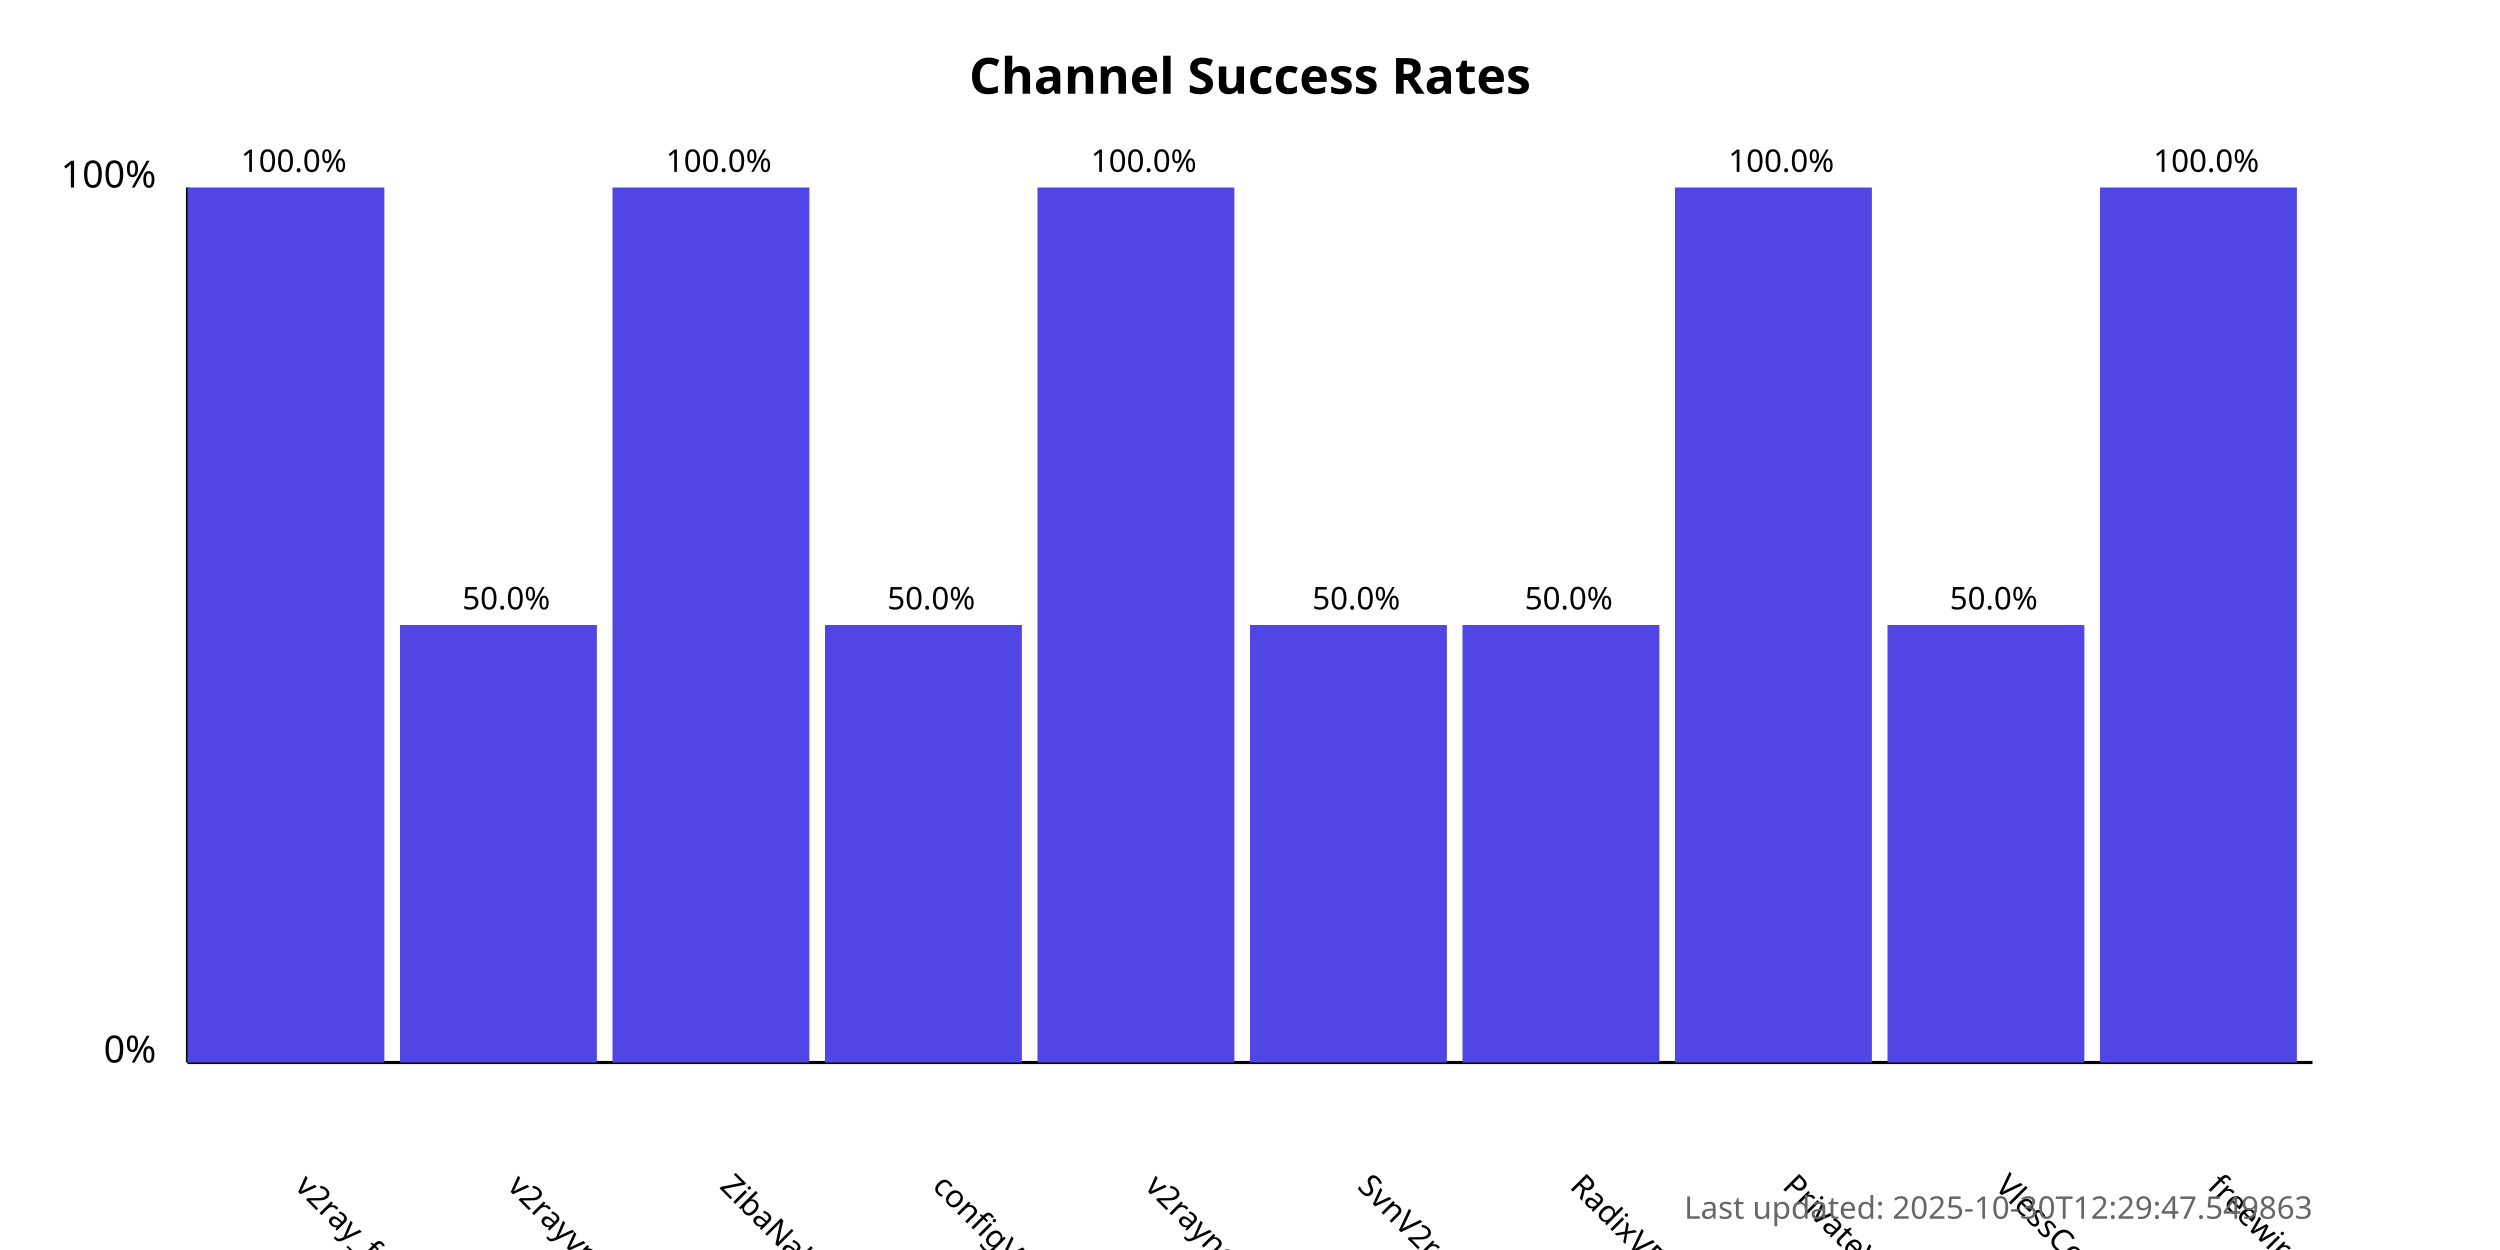
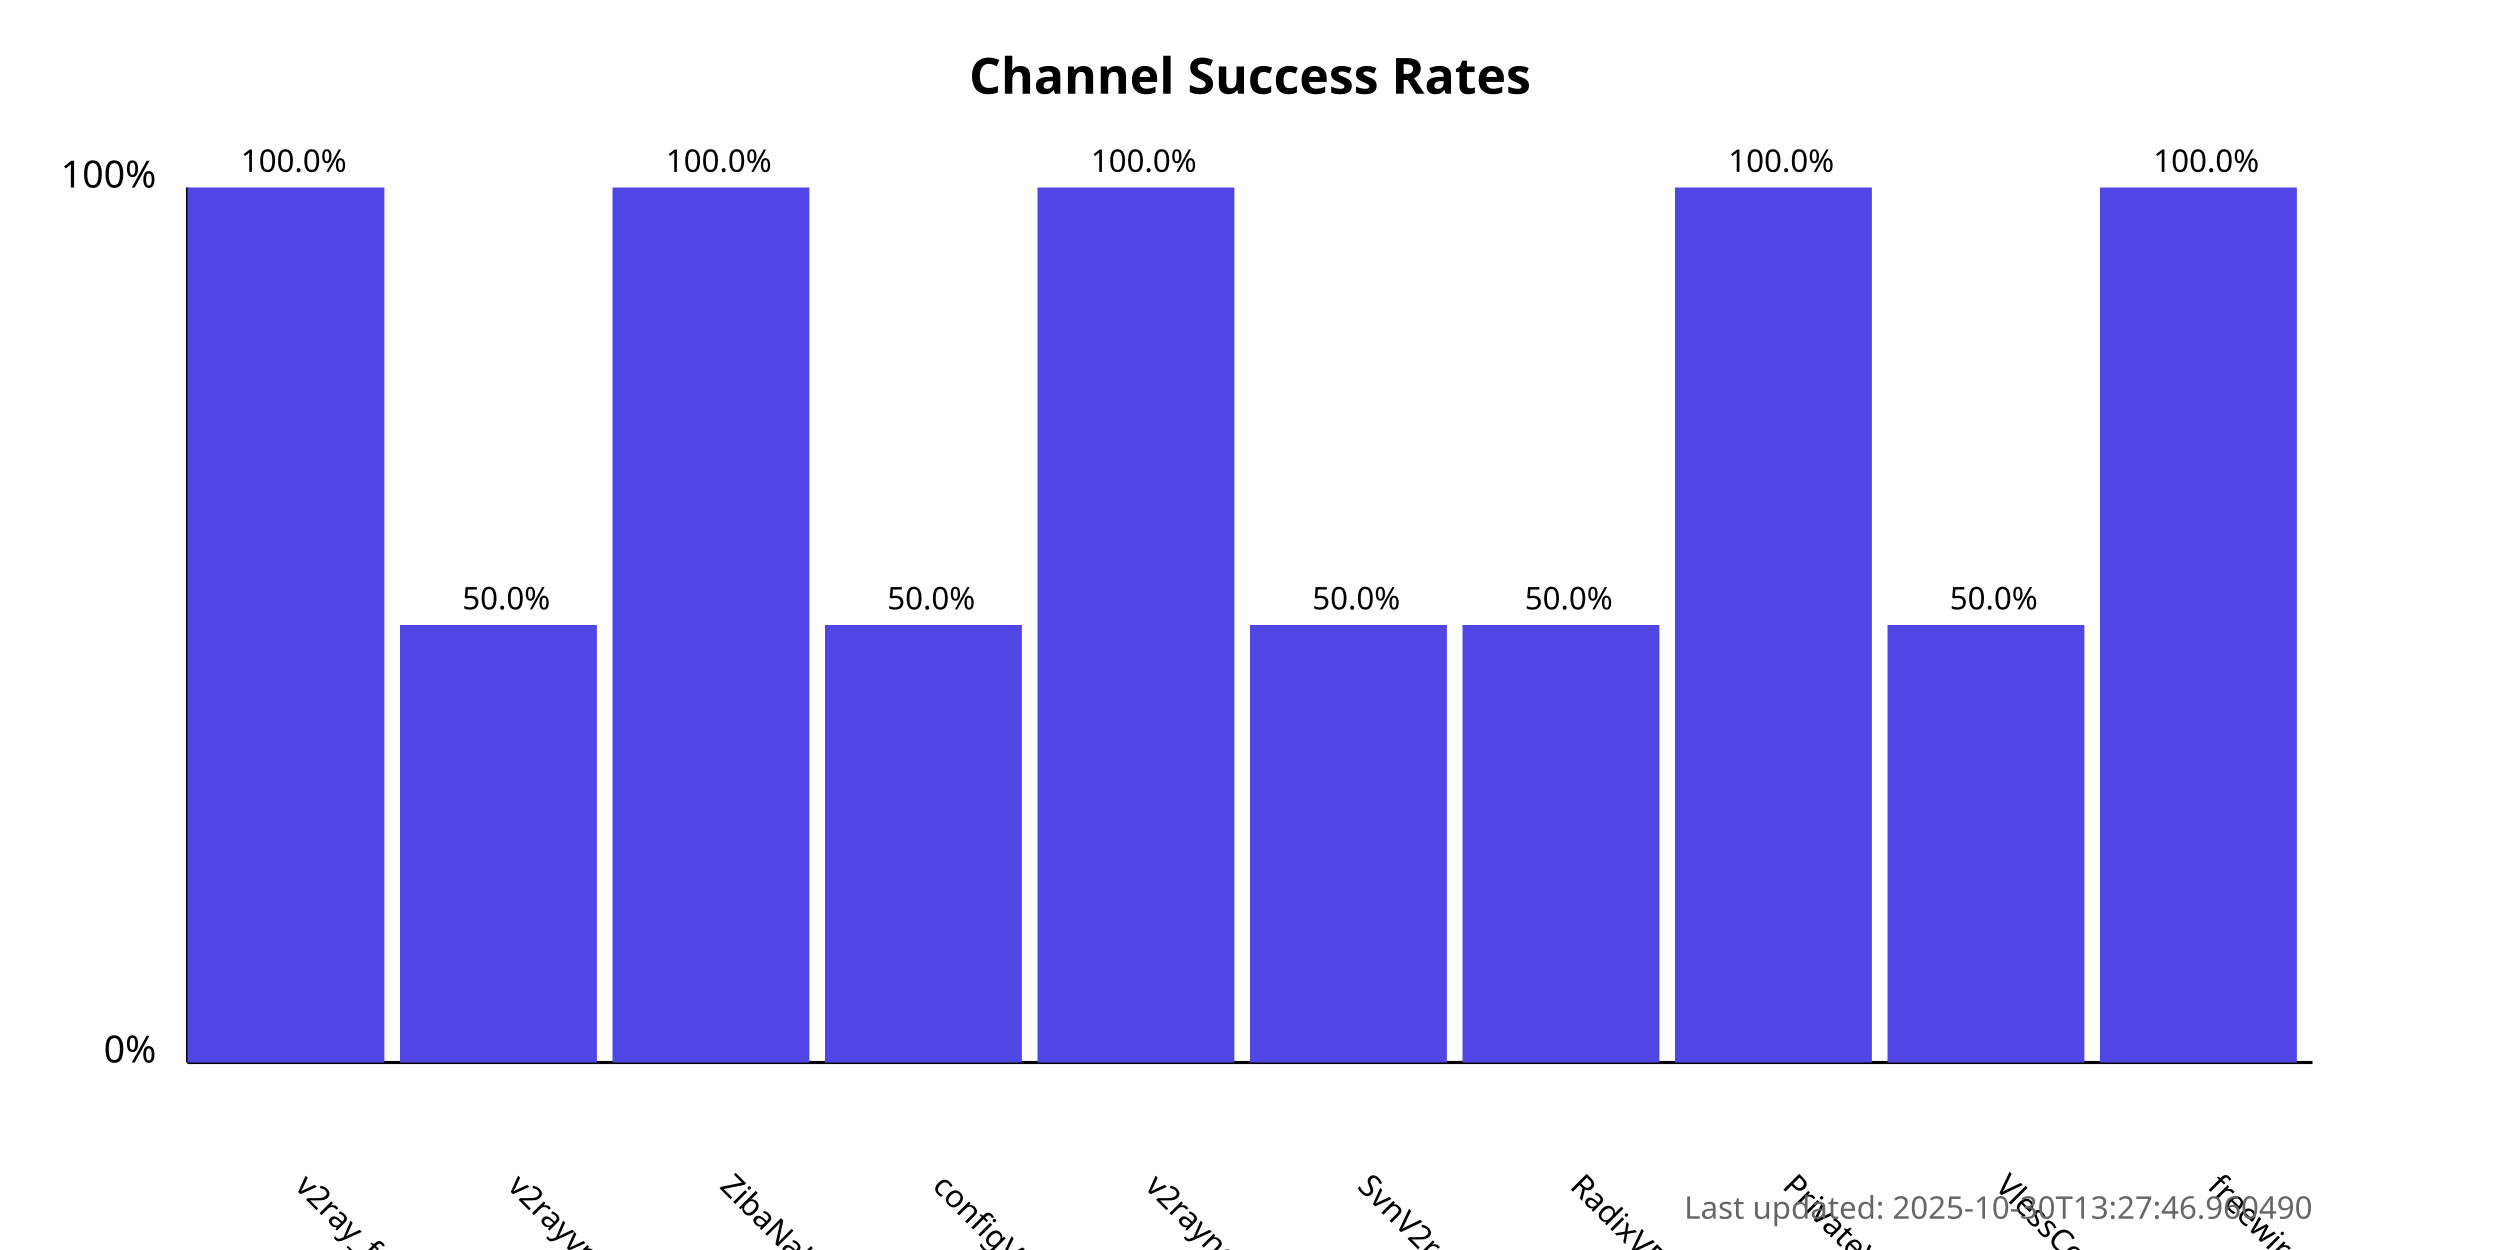
<svg xmlns="http://www.w3.org/2000/svg" width="800" height="400">
  <style>
            .chart-title { font: bold 16px sans-serif; }
            .axis-label { font: 12px sans-serif; }
            .tick-label { font: 10px sans-serif; }
            .bar { fill: #4f46e5; }
            .bar:hover { fill: #6366f1; }
            .timestamp { font: 10px sans-serif; fill: #666; }
        </style>
  <text x="400.0" y="30" text-anchor="middle" class="chart-title">
            Channel Success Rates
        </text>
  <line x1="60" y1="340" x2="60" y2="60" stroke="black" stroke-width="1" />
  <line x1="60" y1="340" x2="740" y2="340" stroke="black" stroke-width="1" />
  <text x="50" y="340" text-anchor="end" class="axis-label">0%</text>
  <text x="50" y="60" text-anchor="end" class="axis-label">100%</text>
  <g>
    <rect x="60" y="60.0" width="63.0" height="280.0" class="bar" />
    <text x="94.0" y="380" transform="rotate(45, 94.0, 380)" text-anchor="start" class="tick-label">
                v2ray_free_conf
            </text>
    <text x="94.0" y="55.0" text-anchor="middle" class="tick-label">
                100.0%
            </text>
  </g>
  <g>
    <rect x="128.0" y="200.0" width="63.0" height="140.0" class="bar" />
    <text x="162.0" y="380" transform="rotate(45, 162.0, 380)" text-anchor="start" class="tick-label">
                v2rayvpno
            </text>
    <text x="162.0" y="195.0" text-anchor="middle" class="tick-label">
                50.0%
            </text>
  </g>
  <g>
    <rect x="196.0" y="60.0" width="63.0" height="280.0" class="bar" />
    <text x="230.0" y="380" transform="rotate(45, 230.0, 380)" text-anchor="start" class="tick-label">
                ZibaNabz
            </text>
    <text x="230.0" y="55.0" text-anchor="middle" class="tick-label">
                100.0%
            </text>
  </g>
  <g>
    <rect x="264.0" y="200.0" width="63.0" height="140.0" class="bar" />
    <text x="298.0" y="380" transform="rotate(45, 298.0, 380)" text-anchor="start" class="tick-label">
                configV2rayForFree
            </text>
    <text x="298.0" y="195.0" text-anchor="middle" class="tick-label">
                50.0%
            </text>
  </g>
  <g>
    <rect x="332.0" y="60.0" width="63.0" height="280.0" class="bar" />
    <text x="366.0" y="380" transform="rotate(45, 366.0, 380)" text-anchor="start" class="tick-label">
                v2rayngvpn
            </text>
    <text x="366.0" y="55.0" text-anchor="middle" class="tick-label">
                100.0%
            </text>
  </g>
  <g>
    <rect x="400.0" y="200.0" width="63.0" height="140.0" class="bar" />
    <text x="434.0" y="380" transform="rotate(45, 434.0, 380)" text-anchor="start" class="tick-label">
                SvnV2ray
            </text>
    <text x="434.0" y="195.0" text-anchor="middle" class="tick-label">
                50.0%
            </text>
  </g>
  <g>
    <rect x="468.0" y="200.0" width="63.0" height="140.0" class="bar" />
    <text x="502.0" y="380" transform="rotate(45, 502.0, 380)" text-anchor="start" class="tick-label">
                RadixVPN
            </text>
    <text x="502.0" y="195.0" text-anchor="middle" class="tick-label">
                50.0%
            </text>
  </g>
  <g>
    <rect x="536.0" y="60.0" width="63.0" height="280.0" class="bar" />
    <text x="570.0" y="380" transform="rotate(45, 570.0, 380)" text-anchor="start" class="tick-label">
                PrivateVPNs
            </text>
    <text x="570.0" y="55.0" text-anchor="middle" class="tick-label">
                100.0%
            </text>
  </g>
  <g>
    <rect x="604.0" y="200.0" width="63.0" height="140.0" class="bar" />
    <text x="638.0" y="380" transform="rotate(45, 638.0, 380)" text-anchor="start" class="tick-label">
                VlessConfig
            </text>
    <text x="638.0" y="195.0" text-anchor="middle" class="tick-label">
                50.0%
            </text>
  </g>
  <g>
    <rect x="672.0" y="60.0" width="63.0" height="280.0" class="bar" />
    <text x="706.0" y="380" transform="rotate(45, 706.0, 380)" text-anchor="start" class="tick-label">
                freewireguard
            </text>
    <text x="706.0" y="55.0" text-anchor="middle" class="tick-label">
                100.0%
            </text>
  </g>
  <text x="740" y="390" text-anchor="end" class="timestamp">
-             Last updated: 2025-10-30T12:29:47.549863
+             Last updated: 2025-10-30T13:27:46.960490
        </text>
</svg>
